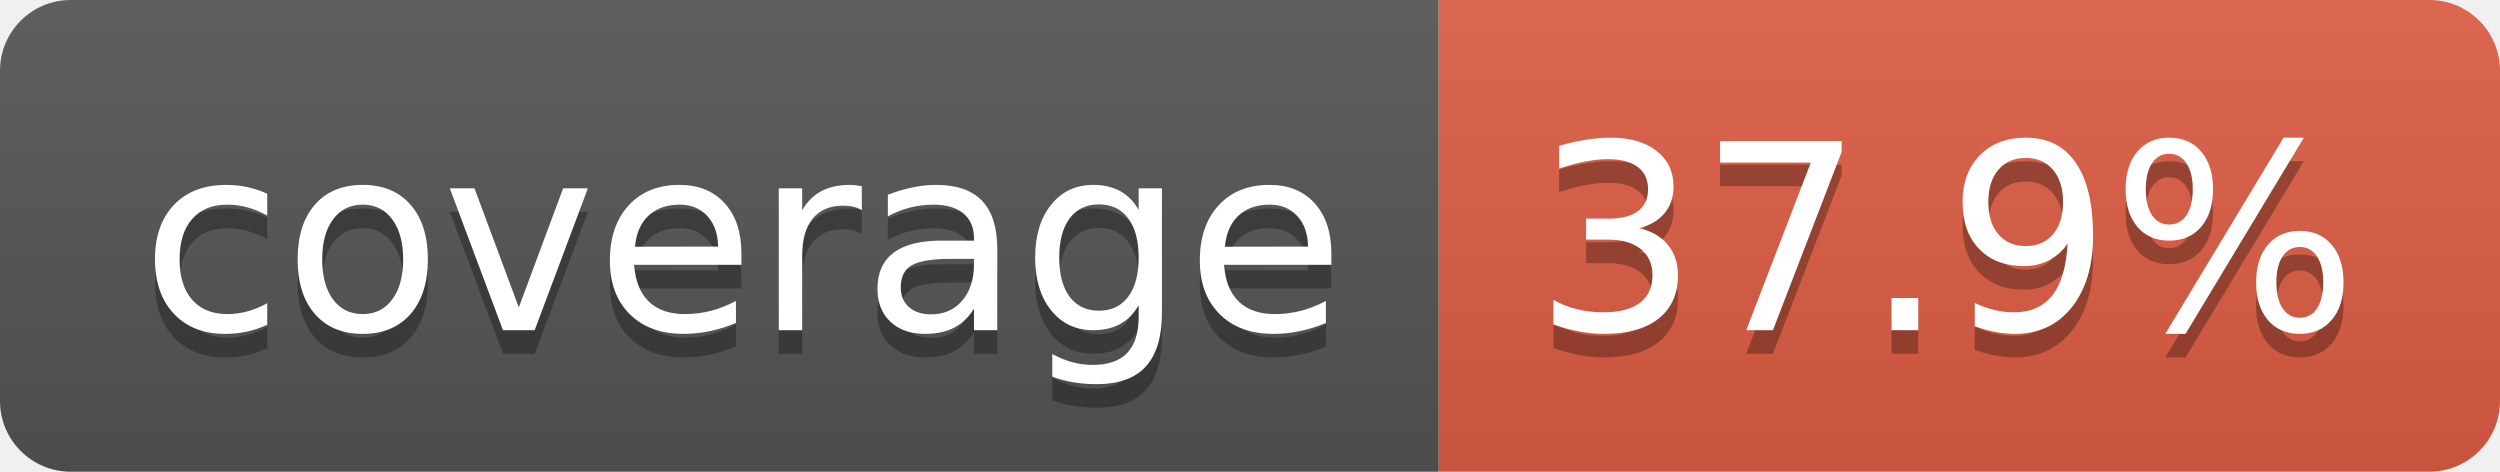
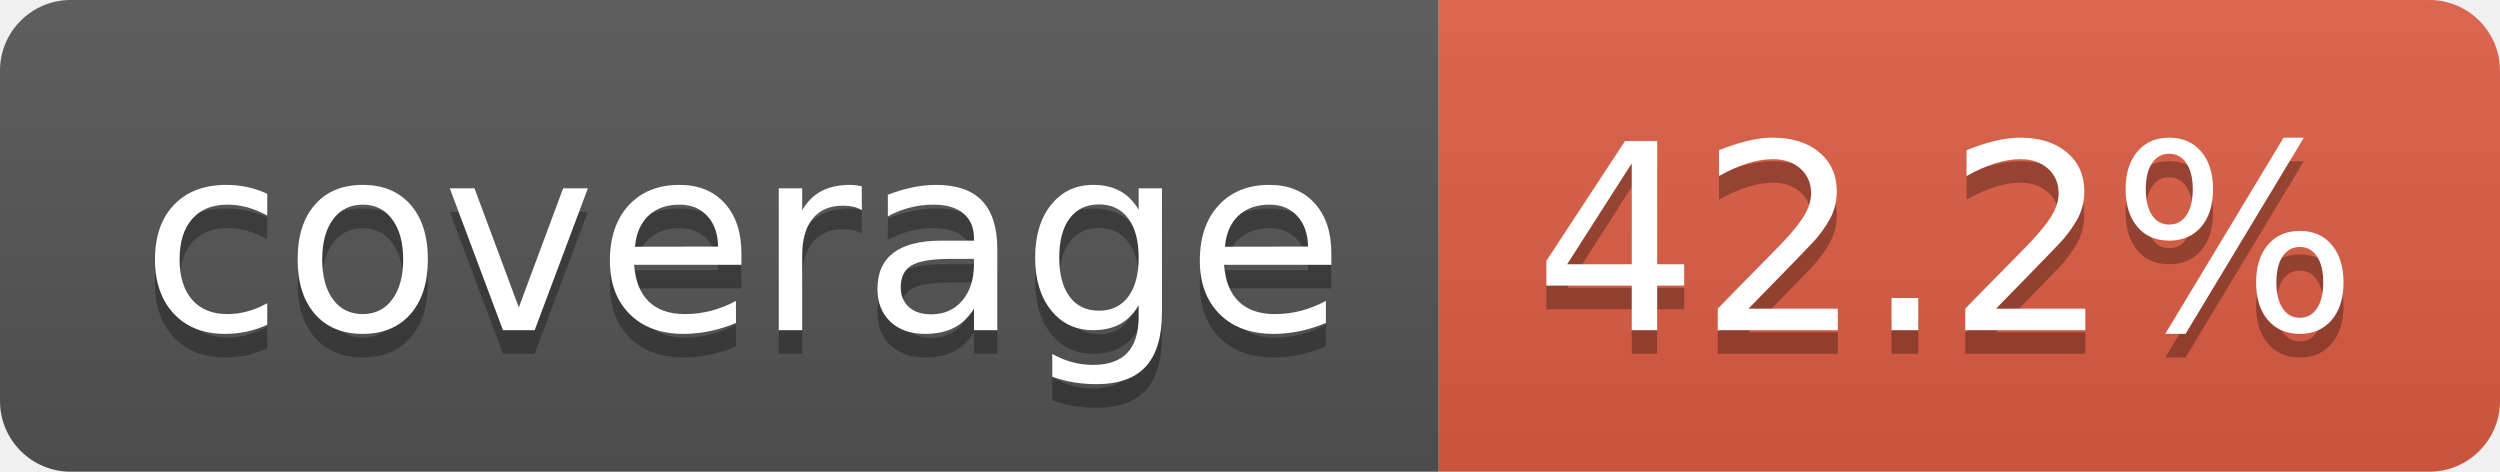
- <svg xmlns="http://www.w3.org/2000/svg" width="106" height="20" role="img" aria-label="coverage: 37.9%">
+ <svg xmlns="http://www.w3.org/2000/svg" width="106" height="20" role="img" aria-label="coverage: 42.2%">
  <linearGradient id="s" x2="0" y2="100%">
    <stop offset="0" stop-color="#bbb" stop-opacity=".1" />
    <stop offset="1" stop-opacity=".1" />
  </linearGradient>
  <clipPath id="r">
    <rect width="106" height="20" rx="3" fill="#fff" />
  </clipPath>
  <g clip-path="url(#r)">
    <rect width="61" height="20" fill="#555" />
    <rect x="61" width="45" height="20" fill="#e05d44" />
    <rect width="106" height="20" fill="url(#s)" />
  </g>
  <g fill="#fff" text-anchor="middle" font-family="Verdana,Geneva,DejaVu Sans,sans-serif" text-rendering="geometricPrecision" font-size="110">
    <text aria-hidden="true" x="315" y="150" fill="#010101" fill-opacity=".3" transform="scale(.1)" textLength="510">coverage</text>
    <text x="315" y="140" transform="scale(.1)" fill="#fff" textLength="510">coverage</text>
-     <text aria-hidden="true" x="825" y="150" fill="#010101" fill-opacity=".3" transform="scale(.1)" textLength="350">37.9%</text>
-     <text x="825" y="140" transform="scale(.1)" fill="#fff" textLength="350">37.9%</text>
+     <text aria-hidden="true" x="825" y="150" fill="#010101" fill-opacity=".3" transform="scale(.1)" textLength="350">42.2%</text>
+     <text x="825" y="140" transform="scale(.1)" fill="#fff" textLength="350">42.2%</text>
  </g>
</svg>
